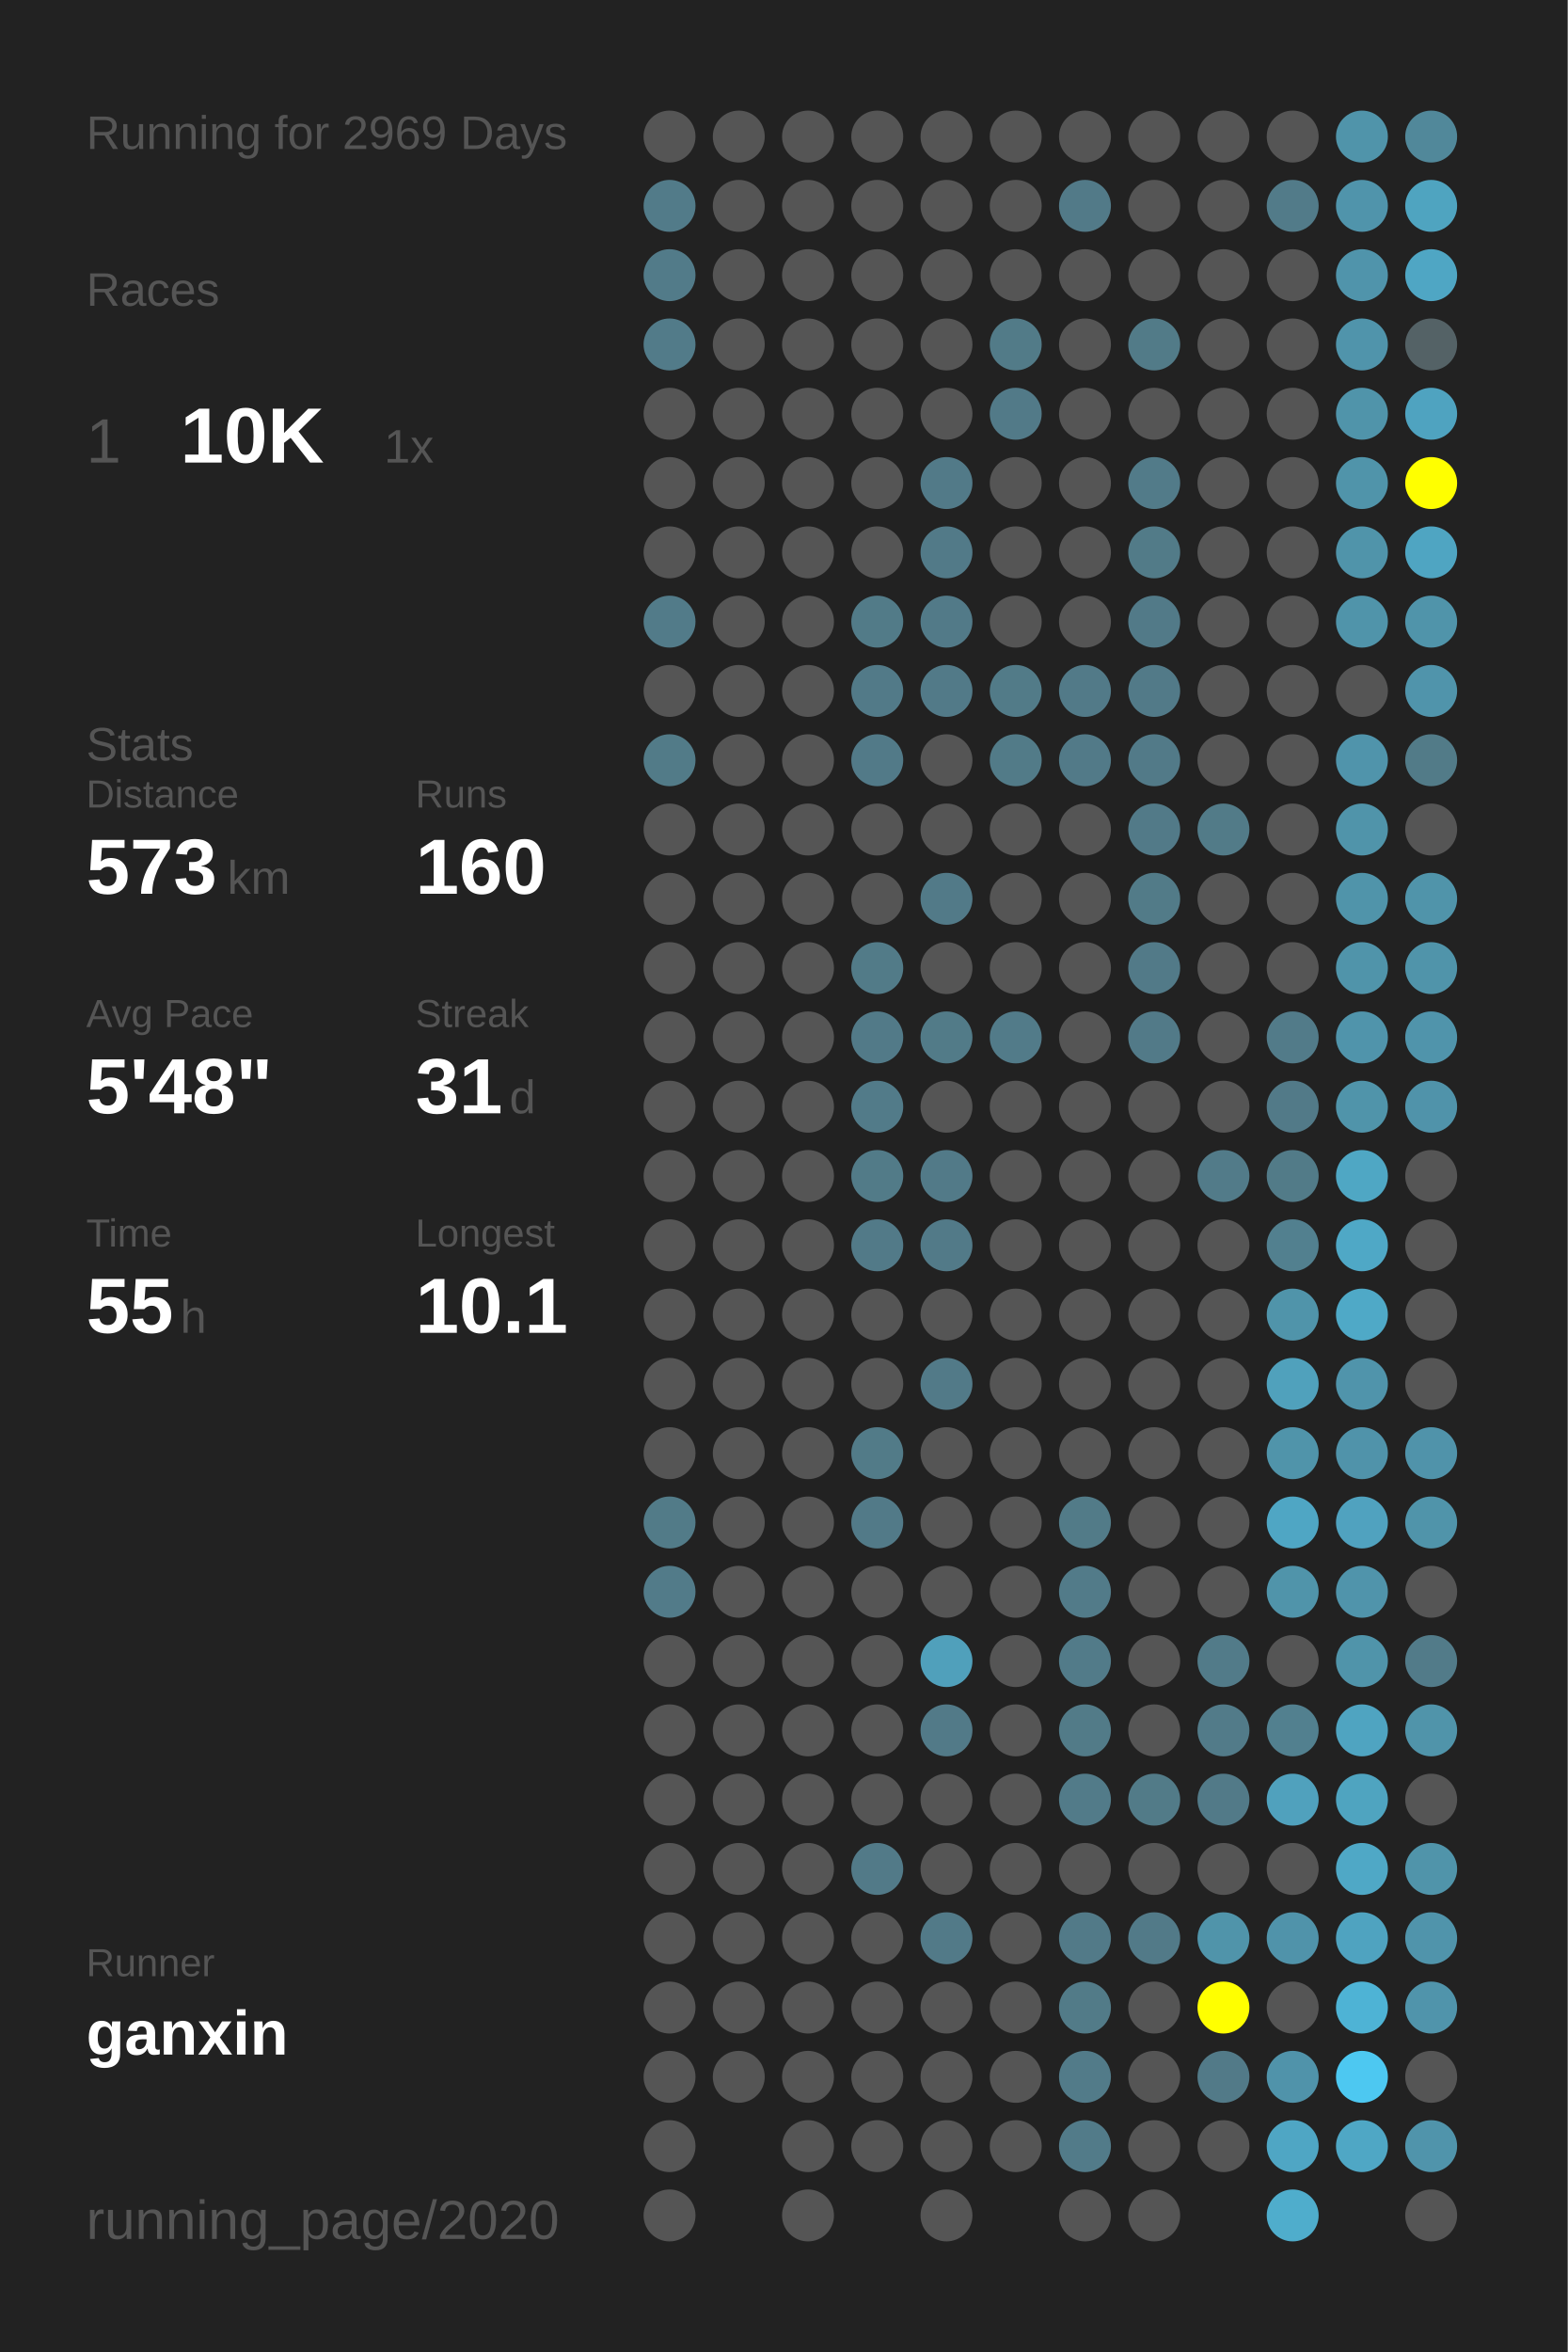
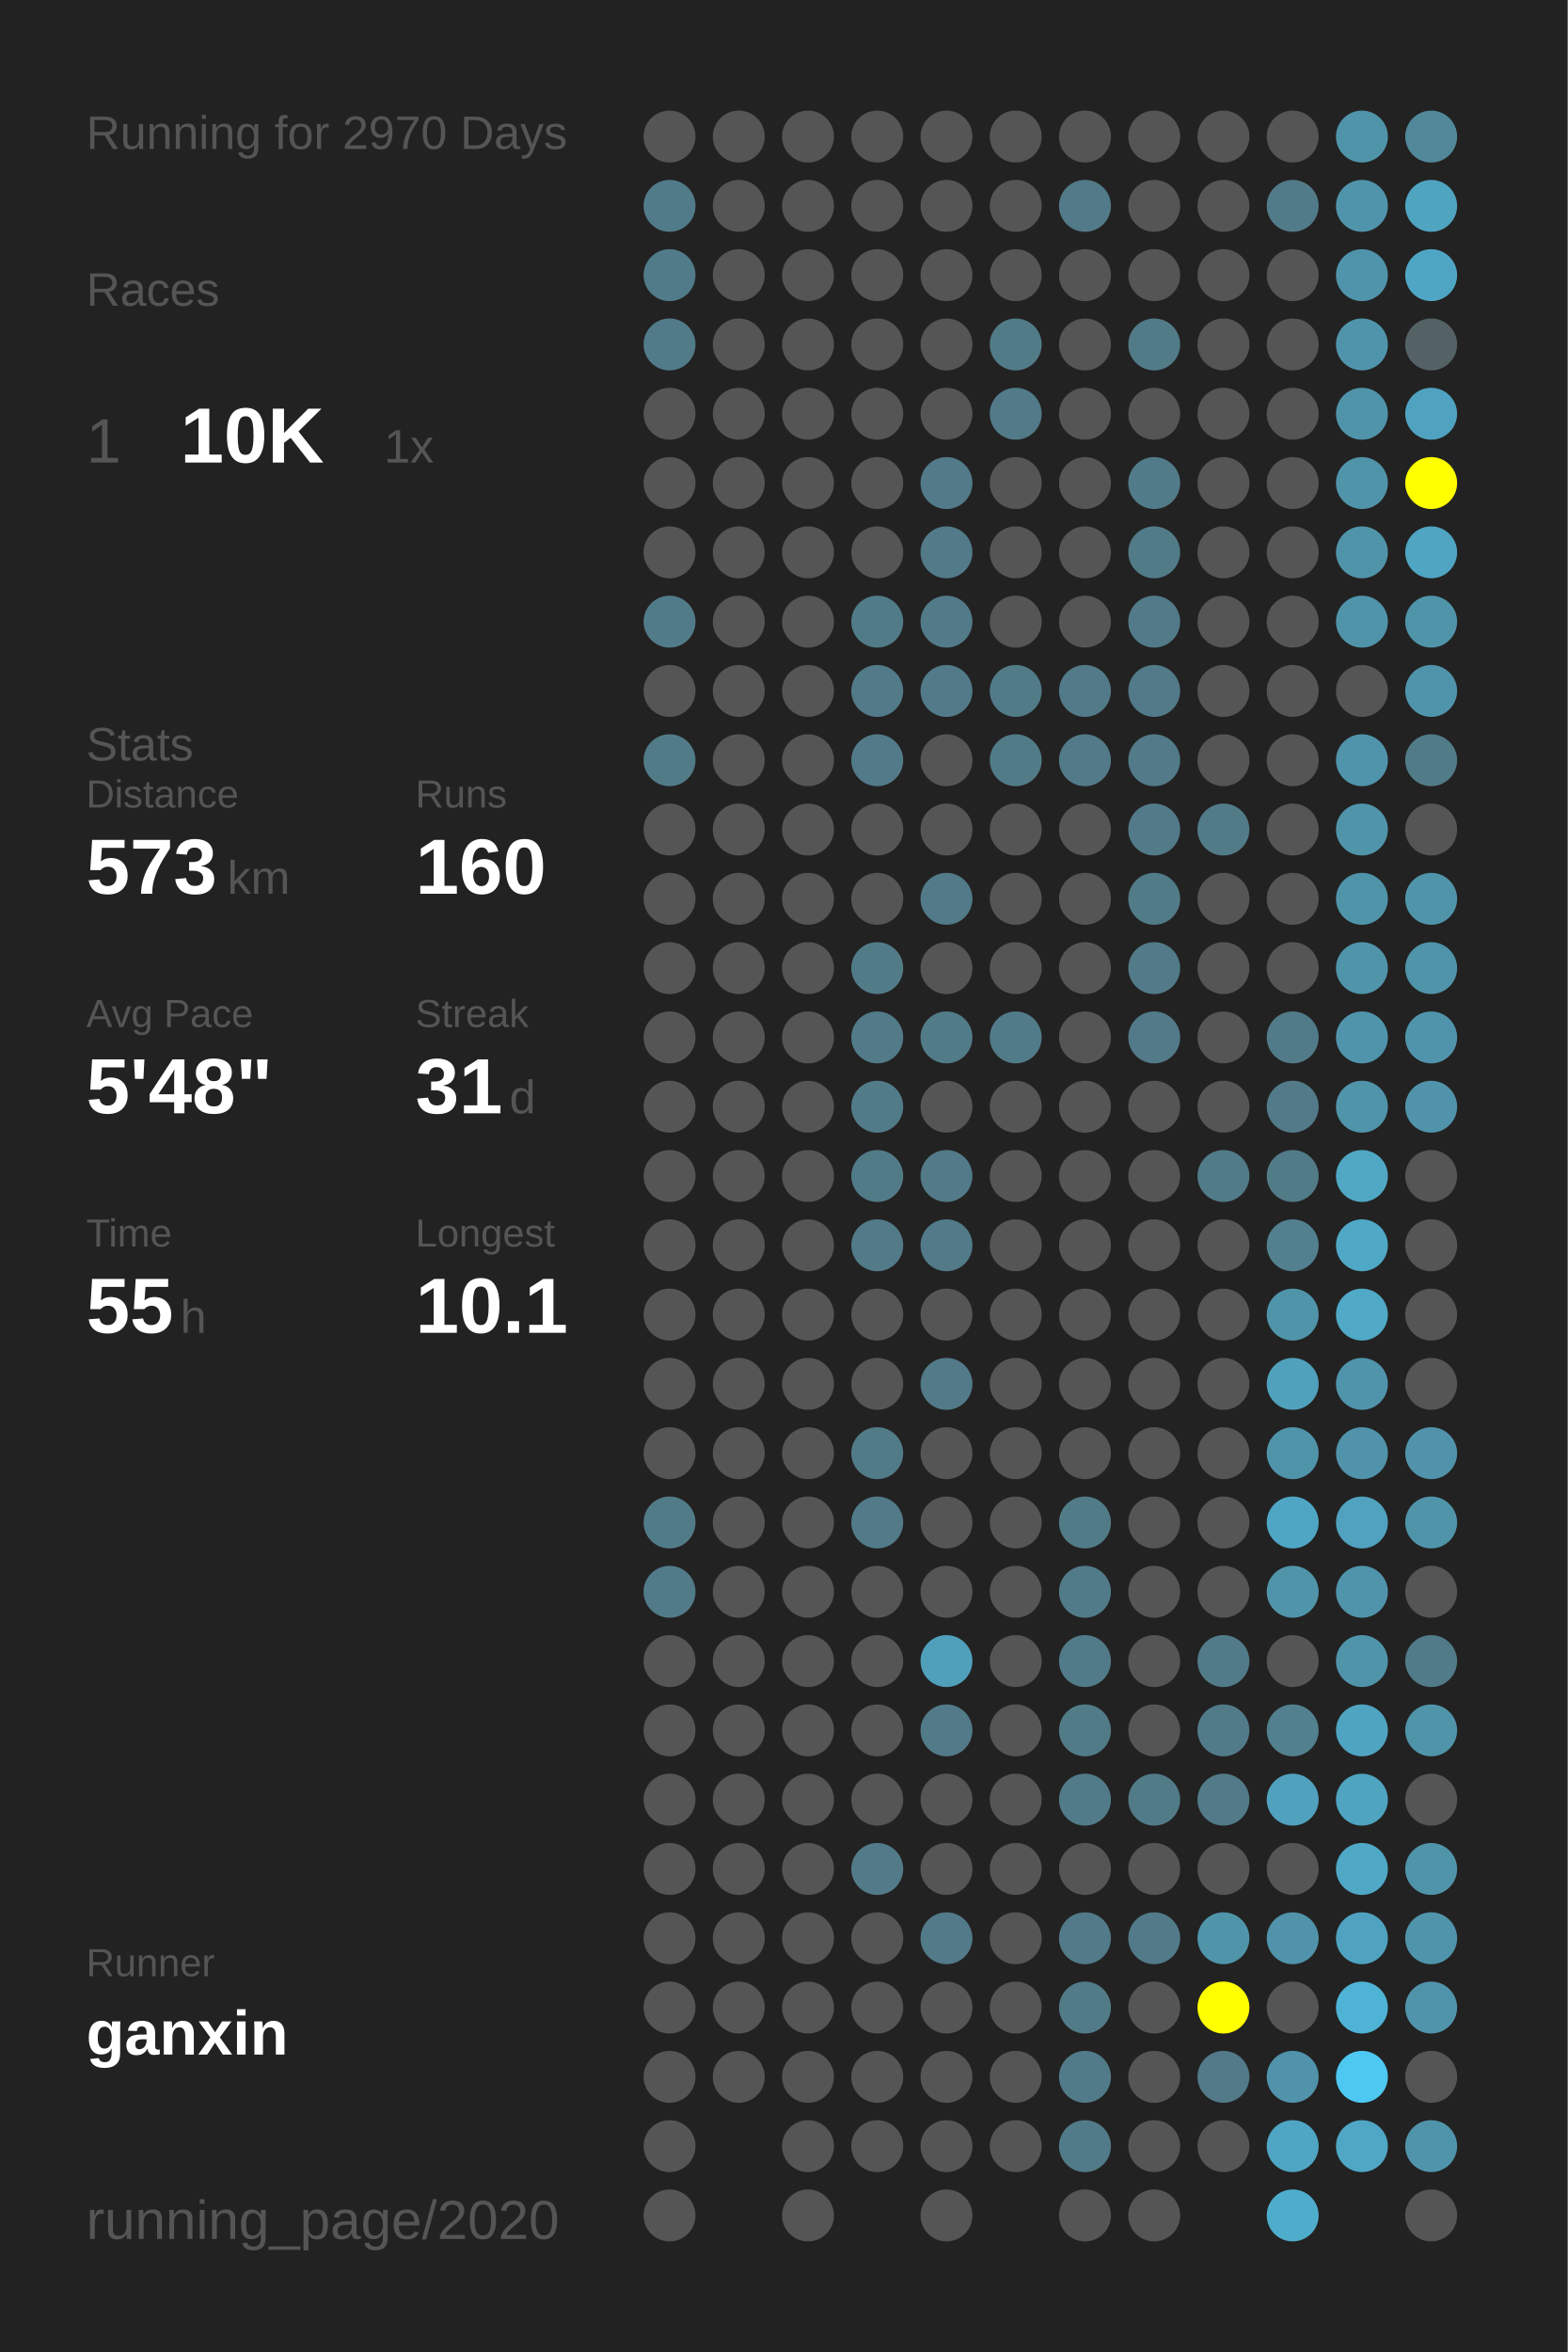
<svg xmlns="http://www.w3.org/2000/svg" baseProfile="full" height="300mm" version="1.1" viewBox="0,0,200,300" width="200mm">
  <defs />
  <rect fill="#222222" height="300" width="200" x="0" y="0" />
-   <text fill="#555555" style="font-size:6px; font-family:Arial;" x="11" y="19">Running for 2969 Days</text>
+   <text fill="#555555" style="font-size:6px; font-family:Arial;" x="11" y="19">Running for 2970 Days</text>
  <text fill="#555555" style="font-size:6px; font-family:Arial;" x="11" y="39">Races</text>
  <text fill="#555555" style="font-size:8px; font-family:Arial;" x="11" y="59">1</text>
  <text fill="#FFFFFF" style="font-size:10px; font-family:Arial; font-weight:bold;" x="23" y="59">10K</text>
  <text fill="#555555" style="font-size:6px; font-family:Arial;" x="49" y="59">1x</text>
  <text fill="#555555" style="font-size:6px; font-family:Arial;" x="11" y="97">Stats</text>
  <text fill="#555555" style="font-size:5px; font-family:Arial;" x="11" y="103">Distance</text>
  <text fill="#FFFFFF" style="font-size:10px; font-family:Arial; font-weight:bold;" x="11" y="114">573</text>
  <text fill="#555555" style="font-size:6px; font-family:Arial;" x="29" y="114">km</text>
  <text fill="#555555" style="font-size:5px; font-family:Arial;" x="53" y="103">Runs</text>
  <text fill="#FFFFFF" style="font-size:10px; font-family:Arial; font-weight:bold;" x="53" y="114">160</text>
  <text fill="#555555" style="font-size:5px; font-family:Arial;" x="11" y="131">Avg Pace</text>
  <text fill="#FFFFFF" style="font-size:10px; font-family:Arial; font-weight:bold;" x="11" y="142">5'48"</text>
  <text fill="#555555" style="font-size:5px; font-family:Arial;" x="53" y="131">Streak</text>
  <text fill="#FFFFFF" style="font-size:10px; font-family:Arial; font-weight:bold;" x="53" y="142">31</text>
  <text fill="#555555" style="font-size:6px; font-family:Arial;" x="65" y="142">d</text>
  <text fill="#555555" style="font-size:5px; font-family:Arial;" x="11" y="159">Time</text>
  <text fill="#FFFFFF" style="font-size:10px; font-family:Arial; font-weight:bold;" x="11" y="170">55</text>
  <text fill="#555555" style="font-size:6px; font-family:Arial;" x="23" y="170">h</text>
  <text fill="#555555" style="font-size:5px; font-family:Arial;" x="53" y="159">Longest</text>
  <text fill="#FFFFFF" style="font-size:10px; font-family:Arial; font-weight:bold;" x="53" y="170">10.1</text>
  <text fill="#555555" style="font-size:5px; font-family:Arial;" x="11" y="252.065">Runner</text>
  <text fill="#FFFFFF" style="font-size:8px; font-family:Arial; font-weight:bold;" x="11" y="262.065">ganxin</text>
  <text fill="#555555" style="font-size:7px; font-family:Arial;" x="11" y="285.581">running_page/2020</text>
  <circle cx="85.417" cy="17.419" fill="#555555" r="3.312" />
  <circle cx="85.417" cy="26.258" fill="#527b89" r="3.312" />
  <circle cx="85.417" cy="35.097" fill="#527b89" r="3.312" />
  <circle cx="85.417" cy="43.935" fill="#527b89" r="3.312" />
  <circle cx="85.417" cy="52.774" fill="#555555" r="3.312" />
  <circle cx="85.417" cy="61.613" fill="#555555" r="3.312" />
  <circle cx="85.417" cy="70.452" fill="#555555" r="3.312" />
  <circle cx="85.417" cy="79.29" fill="#527b89" r="3.312" />
  <circle cx="85.417" cy="88.129" fill="#555555" r="3.312" />
  <circle cx="85.417" cy="96.968" fill="#527b88" r="3.312" />
  <circle cx="85.417" cy="105.806" fill="#555555" r="3.312" />
  <circle cx="85.417" cy="114.645" fill="#555555" r="3.312" />
  <circle cx="85.417" cy="123.484" fill="#555555" r="3.312" />
  <circle cx="85.417" cy="132.323" fill="#555555" r="3.312" />
  <circle cx="85.417" cy="141.161" fill="#555555" r="3.312" />
  <circle cx="85.417" cy="150" fill="#555555" r="3.312" />
  <circle cx="85.417" cy="158.839" fill="#555555" r="3.312" />
  <circle cx="85.417" cy="167.677" fill="#555555" r="3.312" />
  <circle cx="85.417" cy="176.516" fill="#555555" r="3.312" />
  <circle cx="85.417" cy="185.355" fill="#555555" r="3.312" />
  <circle cx="85.417" cy="194.194" fill="#527b88" r="3.312" />
  <circle cx="85.417" cy="203.032" fill="#527b89" r="3.312" />
  <circle cx="85.417" cy="211.871" fill="#555555" r="3.312" />
  <circle cx="85.417" cy="220.71" fill="#555555" r="3.312" />
  <circle cx="85.417" cy="229.548" fill="#555555" r="3.312" />
  <circle cx="85.417" cy="238.387" fill="#555555" r="3.312" />
  <circle cx="85.417" cy="247.226" fill="#555555" r="3.312" />
  <circle cx="85.417" cy="256.065" fill="#555555" r="3.312" />
  <circle cx="85.417" cy="264.903" fill="#555555" r="3.312" />
  <circle cx="85.417" cy="273.742" fill="#555555" r="3.312" />
  <circle cx="85.417" cy="282.581" fill="#555555" r="3.312" />
  <circle cx="94.25" cy="17.419" fill="#555555" r="3.312" />
  <circle cx="94.25" cy="26.258" fill="#555555" r="3.312" />
  <circle cx="94.25" cy="35.097" fill="#555555" r="3.312" />
  <circle cx="94.25" cy="43.935" fill="#555555" r="3.312" />
  <circle cx="94.25" cy="52.774" fill="#555555" r="3.312" />
  <circle cx="94.25" cy="61.613" fill="#555555" r="3.312" />
  <circle cx="94.25" cy="70.452" fill="#555555" r="3.312" />
  <circle cx="94.25" cy="79.29" fill="#555555" r="3.312" />
  <circle cx="94.25" cy="88.129" fill="#555555" r="3.312" />
  <circle cx="94.25" cy="96.968" fill="#555555" r="3.312" />
  <circle cx="94.25" cy="105.806" fill="#555555" r="3.312" />
  <circle cx="94.25" cy="114.645" fill="#555555" r="3.312" />
  <circle cx="94.25" cy="123.484" fill="#555555" r="3.312" />
  <circle cx="94.25" cy="132.323" fill="#555555" r="3.312" />
  <circle cx="94.25" cy="141.161" fill="#555555" r="3.312" />
  <circle cx="94.25" cy="150" fill="#555555" r="3.312" />
  <circle cx="94.25" cy="158.839" fill="#555555" r="3.312" />
  <circle cx="94.25" cy="167.677" fill="#555555" r="3.312" />
  <circle cx="94.25" cy="176.516" fill="#555555" r="3.312" />
  <circle cx="94.25" cy="185.355" fill="#555555" r="3.312" />
  <circle cx="94.25" cy="194.194" fill="#555555" r="3.312" />
  <circle cx="94.25" cy="203.032" fill="#555555" r="3.312" />
  <circle cx="94.25" cy="211.871" fill="#555555" r="3.312" />
  <circle cx="94.25" cy="220.71" fill="#555555" r="3.312" />
  <circle cx="94.25" cy="229.548" fill="#555555" r="3.312" />
  <circle cx="94.25" cy="238.387" fill="#555555" r="3.312" />
  <circle cx="94.25" cy="247.226" fill="#555555" r="3.312" />
  <circle cx="94.25" cy="256.065" fill="#555555" r="3.312" />
  <circle cx="94.25" cy="264.903" fill="#555555" r="3.312" />
  <circle cx="103.083" cy="17.419" fill="#555555" r="3.312" />
  <circle cx="103.083" cy="26.258" fill="#555555" r="3.312" />
  <circle cx="103.083" cy="35.097" fill="#555555" r="3.312" />
  <circle cx="103.083" cy="43.935" fill="#555555" r="3.312" />
  <circle cx="103.083" cy="52.774" fill="#555555" r="3.312" />
  <circle cx="103.083" cy="61.613" fill="#555555" r="3.312" />
  <circle cx="103.083" cy="70.452" fill="#555555" r="3.312" />
  <circle cx="103.083" cy="79.29" fill="#555555" r="3.312" />
  <circle cx="103.083" cy="88.129" fill="#555555" r="3.312" />
  <circle cx="103.083" cy="96.968" fill="#555555" r="3.312" />
  <circle cx="103.083" cy="105.806" fill="#555555" r="3.312" />
  <circle cx="103.083" cy="114.645" fill="#555555" r="3.312" />
  <circle cx="103.083" cy="123.484" fill="#555555" r="3.312" />
  <circle cx="103.083" cy="132.323" fill="#555555" r="3.312" />
  <circle cx="103.083" cy="141.161" fill="#555555" r="3.312" />
  <circle cx="103.083" cy="150" fill="#555555" r="3.312" />
  <circle cx="103.083" cy="158.839" fill="#555555" r="3.312" />
  <circle cx="103.083" cy="167.677" fill="#555555" r="3.312" />
  <circle cx="103.083" cy="176.516" fill="#555555" r="3.312" />
  <circle cx="103.083" cy="185.355" fill="#555555" r="3.312" />
  <circle cx="103.083" cy="194.194" fill="#555555" r="3.312" />
  <circle cx="103.083" cy="203.032" fill="#555555" r="3.312" />
  <circle cx="103.083" cy="211.871" fill="#555555" r="3.312" />
  <circle cx="103.083" cy="220.71" fill="#555555" r="3.312" />
  <circle cx="103.083" cy="229.548" fill="#555555" r="3.312" />
  <circle cx="103.083" cy="238.387" fill="#555555" r="3.312" />
  <circle cx="103.083" cy="247.226" fill="#555555" r="3.312" />
  <circle cx="103.083" cy="256.065" fill="#555555" r="3.312" />
  <circle cx="103.083" cy="264.903" fill="#555555" r="3.312" />
  <circle cx="103.083" cy="273.742" fill="#555555" r="3.312" />
  <circle cx="103.083" cy="282.581" fill="#555555" r="3.312" />
  <circle cx="111.917" cy="17.419" fill="#555555" r="3.312" />
  <circle cx="111.917" cy="26.258" fill="#555555" r="3.312" />
  <circle cx="111.917" cy="35.097" fill="#555555" r="3.312" />
  <circle cx="111.917" cy="43.935" fill="#555555" r="3.312" />
  <circle cx="111.917" cy="52.774" fill="#555555" r="3.312" />
  <circle cx="111.917" cy="61.613" fill="#555555" r="3.312" />
  <circle cx="111.917" cy="70.452" fill="#555555" r="3.312" />
  <circle cx="111.917" cy="79.29" fill="#527b88" r="3.312" />
  <circle cx="111.917" cy="88.129" fill="#527a88" r="3.312" />
  <circle cx="111.917" cy="96.968" fill="#527a88" r="3.312" />
  <circle cx="111.917" cy="105.806" fill="#555555" r="3.312" />
  <circle cx="111.917" cy="114.645" fill="#555555" r="3.312" />
  <circle cx="111.917" cy="123.484" fill="#527b88" r="3.312" />
  <circle cx="111.917" cy="132.323" fill="#527a88" r="3.312" />
  <circle cx="111.917" cy="141.161" fill="#527b89" r="3.312" />
  <circle cx="111.917" cy="150" fill="#527b88" r="3.312" />
  <circle cx="111.917" cy="158.839" fill="#527a88" r="3.312" />
  <circle cx="111.917" cy="167.677" fill="#555555" r="3.312" />
  <circle cx="111.917" cy="176.516" fill="#555555" r="3.312" />
  <circle cx="111.917" cy="185.355" fill="#527b88" r="3.312" />
  <circle cx="111.917" cy="194.194" fill="#527a88" r="3.312" />
  <circle cx="111.917" cy="203.032" fill="#555555" r="3.312" />
  <circle cx="111.917" cy="211.871" fill="#555555" r="3.312" />
  <circle cx="111.917" cy="220.71" fill="#555555" r="3.312" />
  <circle cx="111.917" cy="229.548" fill="#555555" r="3.312" />
  <circle cx="111.917" cy="238.387" fill="#527a88" r="3.312" />
  <circle cx="111.917" cy="247.226" fill="#555555" r="3.312" />
  <circle cx="111.917" cy="256.065" fill="#555555" r="3.312" />
  <circle cx="111.917" cy="264.903" fill="#555555" r="3.312" />
  <circle cx="111.917" cy="273.742" fill="#555555" r="3.312" />
  <circle cx="120.75" cy="17.419" fill="#555555" r="3.312" />
  <circle cx="120.75" cy="26.258" fill="#555555" r="3.312" />
  <circle cx="120.75" cy="35.097" fill="#555555" r="3.312" />
  <circle cx="120.75" cy="43.935" fill="#555555" r="3.312" />
  <circle cx="120.75" cy="52.774" fill="#555555" r="3.312" />
  <circle cx="120.75" cy="61.613" fill="#527a88" r="3.312" />
  <circle cx="120.75" cy="70.452" fill="#527a88" r="3.312" />
  <circle cx="120.75" cy="79.29" fill="#527a88" r="3.312" />
  <circle cx="120.75" cy="88.129" fill="#527a88" r="3.312" />
  <circle cx="120.75" cy="96.968" fill="#555555" r="3.312" />
  <circle cx="120.75" cy="105.806" fill="#555555" r="3.312" />
  <circle cx="120.75" cy="114.645" fill="#527a88" r="3.312" />
  <circle cx="120.75" cy="123.484" fill="#555555" r="3.312" />
  <circle cx="120.75" cy="132.323" fill="#527b88" r="3.312" />
  <circle cx="120.75" cy="141.161" fill="#555555" r="3.312" />
  <circle cx="120.75" cy="150" fill="#527a88" r="3.312" />
  <circle cx="120.75" cy="158.839" fill="#527a88" r="3.312" />
  <circle cx="120.75" cy="167.677" fill="#555555" r="3.312" />
  <circle cx="120.75" cy="176.516" fill="#527a88" r="3.312" />
  <circle cx="120.75" cy="185.355" fill="#555555" r="3.312" />
  <circle cx="120.75" cy="194.194" fill="#555555" r="3.312" />
  <circle cx="120.75" cy="203.032" fill="#555555" r="3.312" />
  <circle cx="120.75" cy="211.871" fill="#50a0bb" r="3.312" />
  <circle cx="120.75" cy="220.71" fill="#527a88" r="3.312" />
  <circle cx="120.75" cy="229.548" fill="#555555" r="3.312" />
  <circle cx="120.75" cy="238.387" fill="#555555" r="3.312" />
  <circle cx="120.75" cy="247.226" fill="#527a88" r="3.312" />
  <circle cx="120.75" cy="256.065" fill="#555555" r="3.312" />
  <circle cx="120.75" cy="264.903" fill="#555555" r="3.312" />
  <circle cx="120.75" cy="273.742" fill="#555555" r="3.312" />
  <circle cx="120.75" cy="282.581" fill="#555555" r="3.312" />
  <circle cx="129.583" cy="17.419" fill="#555555" r="3.312" />
  <circle cx="129.583" cy="26.258" fill="#555555" r="3.312" />
  <circle cx="129.583" cy="35.097" fill="#555555" r="3.312" />
  <circle cx="129.583" cy="43.935" fill="#527b88" r="3.312" />
  <circle cx="129.583" cy="52.774" fill="#527a88" r="3.312" />
  <circle cx="129.583" cy="61.613" fill="#555555" r="3.312" />
  <circle cx="129.583" cy="70.452" fill="#555555" r="3.312" />
  <circle cx="129.583" cy="79.29" fill="#555555" r="3.312" />
  <circle cx="129.583" cy="88.129" fill="#527b88" r="3.312" />
  <circle cx="129.583" cy="96.968" fill="#527b88" r="3.312" />
  <circle cx="129.583" cy="105.806" fill="#555555" r="3.312" />
  <circle cx="129.583" cy="114.645" fill="#555555" r="3.312" />
  <circle cx="129.583" cy="123.484" fill="#555555" r="3.312" />
  <circle cx="129.583" cy="132.323" fill="#527b89" r="3.312" />
  <circle cx="129.583" cy="141.161" fill="#555555" r="3.312" />
  <circle cx="129.583" cy="150" fill="#555555" r="3.312" />
  <circle cx="129.583" cy="158.839" fill="#555555" r="3.312" />
  <circle cx="129.583" cy="167.677" fill="#555555" r="3.312" />
  <circle cx="129.583" cy="176.516" fill="#555555" r="3.312" />
  <circle cx="129.583" cy="185.355" fill="#555555" r="3.312" />
  <circle cx="129.583" cy="194.194" fill="#555555" r="3.312" />
  <circle cx="129.583" cy="203.032" fill="#555555" r="3.312" />
  <circle cx="129.583" cy="211.871" fill="#555555" r="3.312" />
  <circle cx="129.583" cy="220.71" fill="#555555" r="3.312" />
  <circle cx="129.583" cy="229.548" fill="#555555" r="3.312" />
  <circle cx="129.583" cy="238.387" fill="#555555" r="3.312" />
  <circle cx="129.583" cy="247.226" fill="#555555" r="3.312" />
  <circle cx="129.583" cy="256.065" fill="#555555" r="3.312" />
  <circle cx="129.583" cy="264.903" fill="#555555" r="3.312" />
  <circle cx="129.583" cy="273.742" fill="#555555" r="3.312" />
  <circle cx="138.417" cy="17.419" fill="#555555" r="3.312" />
  <circle cx="138.417" cy="26.258" fill="#527a88" r="3.312" />
  <circle cx="138.417" cy="35.097" fill="#555555" r="3.312" />
  <circle cx="138.417" cy="43.935" fill="#555555" r="3.312" />
  <circle cx="138.417" cy="52.774" fill="#555555" r="3.312" />
  <circle cx="138.417" cy="61.613" fill="#555555" r="3.312" />
  <circle cx="138.417" cy="70.452" fill="#555555" r="3.312" />
  <circle cx="138.417" cy="79.29" fill="#555555" r="3.312" />
  <circle cx="138.417" cy="88.129" fill="#527a88" r="3.312" />
  <circle cx="138.417" cy="96.968" fill="#527a88" r="3.312" />
  <circle cx="138.417" cy="105.806" fill="#555555" r="3.312" />
  <circle cx="138.417" cy="114.645" fill="#555555" r="3.312" />
  <circle cx="138.417" cy="123.484" fill="#555555" r="3.312" />
  <circle cx="138.417" cy="132.323" fill="#555555" r="3.312" />
  <circle cx="138.417" cy="141.161" fill="#555555" r="3.312" />
  <circle cx="138.417" cy="150" fill="#555555" r="3.312" />
  <circle cx="138.417" cy="158.839" fill="#555555" r="3.312" />
  <circle cx="138.417" cy="167.677" fill="#555555" r="3.312" />
  <circle cx="138.417" cy="176.516" fill="#555555" r="3.312" />
  <circle cx="138.417" cy="185.355" fill="#555555" r="3.312" />
  <circle cx="138.417" cy="194.194" fill="#527b88" r="3.312" />
  <circle cx="138.417" cy="203.032" fill="#527b89" r="3.312" />
  <circle cx="138.417" cy="211.871" fill="#527b89" r="3.312" />
  <circle cx="138.417" cy="220.71" fill="#527b88" r="3.312" />
  <circle cx="138.417" cy="229.548" fill="#527b89" r="3.312" />
  <circle cx="138.417" cy="238.387" fill="#555555" r="3.312" />
  <circle cx="138.417" cy="247.226" fill="#527a88" r="3.312" />
  <circle cx="138.417" cy="256.065" fill="#527b88" r="3.312" />
  <circle cx="138.417" cy="264.903" fill="#527b89" r="3.312" />
  <circle cx="138.417" cy="273.742" fill="#527b89" r="3.312" />
  <circle cx="138.417" cy="282.581" fill="#555555" r="3.312" />
  <circle cx="147.25" cy="17.419" fill="#555555" r="3.312" />
  <circle cx="147.25" cy="26.258" fill="#555555" r="3.312" />
  <circle cx="147.25" cy="35.097" fill="#555555" r="3.312" />
  <circle cx="147.25" cy="43.935" fill="#527b88" r="3.312" />
  <circle cx="147.25" cy="52.774" fill="#555555" r="3.312" />
  <circle cx="147.25" cy="61.613" fill="#527b89" r="3.312" />
  <circle cx="147.25" cy="70.452" fill="#527b88" r="3.312" />
  <circle cx="147.25" cy="79.29" fill="#527a88" r="3.312" />
  <circle cx="147.25" cy="88.129" fill="#527a88" r="3.312" />
  <circle cx="147.25" cy="96.968" fill="#527a88" r="3.312" />
  <circle cx="147.25" cy="105.806" fill="#527a88" r="3.312" />
  <circle cx="147.25" cy="114.645" fill="#527b88" r="3.312" />
  <circle cx="147.25" cy="123.484" fill="#527a88" r="3.312" />
  <circle cx="147.25" cy="132.323" fill="#527a88" r="3.312" />
  <circle cx="147.25" cy="141.161" fill="#555555" r="3.312" />
  <circle cx="147.25" cy="150" fill="#555555" r="3.312" />
  <circle cx="147.25" cy="158.839" fill="#555555" r="3.312" />
  <circle cx="147.25" cy="167.677" fill="#555555" r="3.312" />
  <circle cx="147.25" cy="176.516" fill="#555555" r="3.312" />
  <circle cx="147.25" cy="185.355" fill="#555555" r="3.312" />
  <circle cx="147.25" cy="194.194" fill="#555555" r="3.312" />
  <circle cx="147.25" cy="203.032" fill="#555555" r="3.312" />
  <circle cx="147.25" cy="211.871" fill="#555555" r="3.312" />
  <circle cx="147.25" cy="220.71" fill="#555555" r="3.312" />
  <circle cx="147.25" cy="229.548" fill="#527b88" r="3.312" />
  <circle cx="147.25" cy="238.387" fill="#555555" r="3.312" />
  <circle cx="147.25" cy="247.226" fill="#527a88" r="3.312" />
  <circle cx="147.25" cy="256.065" fill="#555555" r="3.312" />
  <circle cx="147.25" cy="264.903" fill="#555555" r="3.312" />
  <circle cx="147.25" cy="273.742" fill="#555555" r="3.312" />
  <circle cx="147.25" cy="282.581" fill="#555555" r="3.312" />
  <circle cx="156.083" cy="17.419" fill="#555555" r="3.312" />
  <circle cx="156.083" cy="26.258" fill="#555555" r="3.312" />
  <circle cx="156.083" cy="35.097" fill="#555555" r="3.312" />
  <circle cx="156.083" cy="43.935" fill="#555555" r="3.312" />
  <circle cx="156.083" cy="52.774" fill="#555555" r="3.312" />
  <circle cx="156.083" cy="61.613" fill="#555555" r="3.312" />
  <circle cx="156.083" cy="70.452" fill="#555555" r="3.312" />
  <circle cx="156.083" cy="79.29" fill="#555555" r="3.312" />
  <circle cx="156.083" cy="88.129" fill="#555555" r="3.312" />
  <circle cx="156.083" cy="96.968" fill="#555555" r="3.312" />
  <circle cx="156.083" cy="105.806" fill="#527b88" r="3.312" />
  <circle cx="156.083" cy="114.645" fill="#555555" r="3.312" />
  <circle cx="156.083" cy="123.484" fill="#555555" r="3.312" />
  <circle cx="156.083" cy="132.323" fill="#555555" r="3.312" />
  <circle cx="156.083" cy="141.161" fill="#555555" r="3.312" />
  <circle cx="156.083" cy="150" fill="#527b89" r="3.312" />
  <circle cx="156.083" cy="158.839" fill="#555555" r="3.312" />
  <circle cx="156.083" cy="167.677" fill="#555555" r="3.312" />
  <circle cx="156.083" cy="176.516" fill="#555555" r="3.312" />
  <circle cx="156.083" cy="185.355" fill="#555555" r="3.312" />
  <circle cx="156.083" cy="194.194" fill="#555555" r="3.312" />
  <circle cx="156.083" cy="203.032" fill="#555555" r="3.312" />
  <circle cx="156.083" cy="211.871" fill="#527b89" r="3.312" />
  <circle cx="156.083" cy="220.71" fill="#527b89" r="3.312" />
  <circle cx="156.083" cy="229.548" fill="#527a88" r="3.312" />
  <circle cx="156.083" cy="238.387" fill="#555555" r="3.312" />
  <circle cx="156.083" cy="247.226" fill="#5094aa" r="3.312" />
  <circle cx="156.083" cy="256.065" fill="#FFFF00" r="3.312" />
  <circle cx="156.083" cy="264.903" fill="#527a88" r="3.312" />
  <circle cx="156.083" cy="273.742" fill="#555555" r="3.312" />
  <circle cx="164.917" cy="17.419" fill="#555555" r="3.312" />
  <circle cx="164.917" cy="26.258" fill="#527b89" r="3.312" />
  <circle cx="164.917" cy="35.097" fill="#555555" r="3.312" />
  <circle cx="164.917" cy="43.935" fill="#555555" r="3.312" />
  <circle cx="164.917" cy="52.774" fill="#555555" r="3.312" />
  <circle cx="164.917" cy="61.613" fill="#555555" r="3.312" />
  <circle cx="164.917" cy="70.452" fill="#555555" r="3.312" />
  <circle cx="164.917" cy="79.29" fill="#555555" r="3.312" />
  <circle cx="164.917" cy="88.129" fill="#555555" r="3.312" />
  <circle cx="164.917" cy="96.968" fill="#555555" r="3.312" />
  <circle cx="164.917" cy="105.806" fill="#555555" r="3.312" />
  <circle cx="164.917" cy="114.645" fill="#555555" r="3.312" />
  <circle cx="164.917" cy="123.484" fill="#555555" r="3.312" />
  <circle cx="164.917" cy="132.323" fill="#527b89" r="3.312" />
  <circle cx="164.917" cy="141.161" fill="#527a88" r="3.312" />
  <circle cx="164.917" cy="150" fill="#527b88" r="3.312" />
  <circle cx="164.917" cy="158.839" fill="#52808f" r="3.312" />
  <circle cx="164.917" cy="167.677" fill="#5094aa" r="3.312" />
  <circle cx="164.917" cy="176.516" fill="#50a1bc" r="3.312" />
  <circle cx="164.917" cy="185.355" fill="#5094aa" r="3.312" />
  <circle cx="164.917" cy="194.194" fill="#4fa6c4" r="3.312" />
  <circle cx="164.917" cy="203.032" fill="#5094aa" r="3.312" />
  <circle cx="164.917" cy="211.871" fill="#555555" r="3.312" />
  <circle cx="164.917" cy="220.71" fill="#52808f" r="3.312" />
  <circle cx="164.917" cy="229.548" fill="#50a1bd" r="3.312" />
  <circle cx="164.917" cy="238.387" fill="#555555" r="3.312" />
  <circle cx="164.917" cy="247.226" fill="#5093aa" r="3.312" />
  <circle cx="164.917" cy="256.065" fill="#555555" r="3.312" />
  <circle cx="164.917" cy="264.903" fill="#5093aa" r="3.312" />
  <circle cx="164.917" cy="273.742" fill="#4fa6c4" r="3.312" />
  <circle cx="164.917" cy="282.581" fill="#4fadcc" r="3.312" />
  <circle cx="173.75" cy="17.419" fill="#5094aa" r="3.312" />
  <circle cx="173.75" cy="26.258" fill="#5094ab" r="3.312" />
  <circle cx="173.75" cy="35.097" fill="#5094ab" r="3.312" />
  <circle cx="173.75" cy="43.935" fill="#5094ab" r="3.312" />
  <circle cx="173.75" cy="52.774" fill="#5094aa" r="3.312" />
  <circle cx="173.75" cy="61.613" fill="#5094aa" r="3.312" />
  <circle cx="173.75" cy="70.452" fill="#5094aa" r="3.312" />
  <circle cx="173.75" cy="79.29" fill="#5094aa" r="3.312" />
  <circle cx="173.75" cy="88.129" fill="#555555" r="3.312" />
  <circle cx="173.75" cy="96.968" fill="#5094ab" r="3.312" />
  <circle cx="173.75" cy="105.806" fill="#5094aa" r="3.312" />
  <circle cx="173.75" cy="114.645" fill="#5094aa" r="3.312" />
  <circle cx="173.75" cy="123.484" fill="#5094aa" r="3.312" />
  <circle cx="173.75" cy="132.323" fill="#5094ab" r="3.312" />
  <circle cx="173.75" cy="141.161" fill="#5094aa" r="3.312" />
  <circle cx="173.75" cy="150" fill="#4fa7c4" r="3.312" />
  <circle cx="173.75" cy="158.839" fill="#4fa8c6" r="3.312" />
  <circle cx="173.75" cy="167.677" fill="#4fa9c7" r="3.312" />
  <circle cx="173.75" cy="176.516" fill="#5094ab" r="3.312" />
  <circle cx="173.75" cy="185.355" fill="#5093aa" r="3.312" />
  <circle cx="173.75" cy="194.194" fill="#50a2bf" r="3.312" />
  <circle cx="173.75" cy="203.032" fill="#5094ab" r="3.312" />
  <circle cx="173.75" cy="211.871" fill="#5094aa" r="3.312" />
  <circle cx="173.75" cy="220.71" fill="#4fa4c1" r="3.312" />
  <circle cx="173.75" cy="229.548" fill="#4fa4c0" r="3.312" />
  <circle cx="173.75" cy="238.387" fill="#4fa8c6" r="3.312" />
  <circle cx="173.75" cy="247.226" fill="#4fa3c0" r="3.312" />
  <circle cx="173.75" cy="256.065" fill="#4eb3d5" r="3.312" />
  <circle cx="173.75" cy="264.903" fill="#4dc8f1" r="3.312" />
  <circle cx="173.75" cy="273.742" fill="#4fa7c5" r="3.312" />
  <circle cx="182.583" cy="17.419" fill="#51889a" r="3.312" />
  <circle cx="182.583" cy="26.258" fill="#4fa4c0" r="3.312" />
  <circle cx="182.583" cy="35.097" fill="#4fa6c4" r="3.312" />
  <circle cx="182.583" cy="43.935" fill="#546266" r="3.312" />
  <circle cx="182.583" cy="52.774" fill="#4fa3c0" r="3.312" />
  <circle cx="182.583" cy="61.613" fill="#FFFF00" r="3.312" />
  <circle cx="182.583" cy="70.452" fill="#4fa5c2" r="3.312" />
  <circle cx="182.583" cy="79.29" fill="#5094aa" r="3.312" />
  <circle cx="182.583" cy="88.129" fill="#5094ab" r="3.312" />
  <circle cx="182.583" cy="96.968" fill="#527b88" r="3.312" />
  <circle cx="182.583" cy="105.806" fill="#555555" r="3.312" />
  <circle cx="182.583" cy="114.645" fill="#5094aa" r="3.312" />
  <circle cx="182.583" cy="123.484" fill="#5094aa" r="3.312" />
  <circle cx="182.583" cy="132.323" fill="#5094ab" r="3.312" />
  <circle cx="182.583" cy="141.161" fill="#5093aa" r="3.312" />
  <circle cx="182.583" cy="150" fill="#555555" r="3.312" />
  <circle cx="182.583" cy="158.839" fill="#555555" r="3.312" />
  <circle cx="182.583" cy="167.677" fill="#555555" r="3.312" />
  <circle cx="182.583" cy="176.516" fill="#555555" r="3.312" />
  <circle cx="182.583" cy="185.355" fill="#5093aa" r="3.312" />
  <circle cx="182.583" cy="194.194" fill="#5094aa" r="3.312" />
  <circle cx="182.583" cy="203.032" fill="#555555" r="3.312" />
  <circle cx="182.583" cy="211.871" fill="#527b89" r="3.312" />
  <circle cx="182.583" cy="220.71" fill="#5094aa" r="3.312" />
  <circle cx="182.583" cy="229.548" fill="#555555" r="3.312" />
  <circle cx="182.583" cy="238.387" fill="#5094aa" r="3.312" />
  <circle cx="182.583" cy="247.226" fill="#5094ab" r="3.312" />
  <circle cx="182.583" cy="256.065" fill="#5094ab" r="3.312" />
  <circle cx="182.583" cy="264.903" fill="#555555" r="3.312" />
  <circle cx="182.583" cy="273.742" fill="#5094ab" r="3.312" />
  <circle cx="182.583" cy="282.581" fill="#555555" r="3.312" />
</svg>
